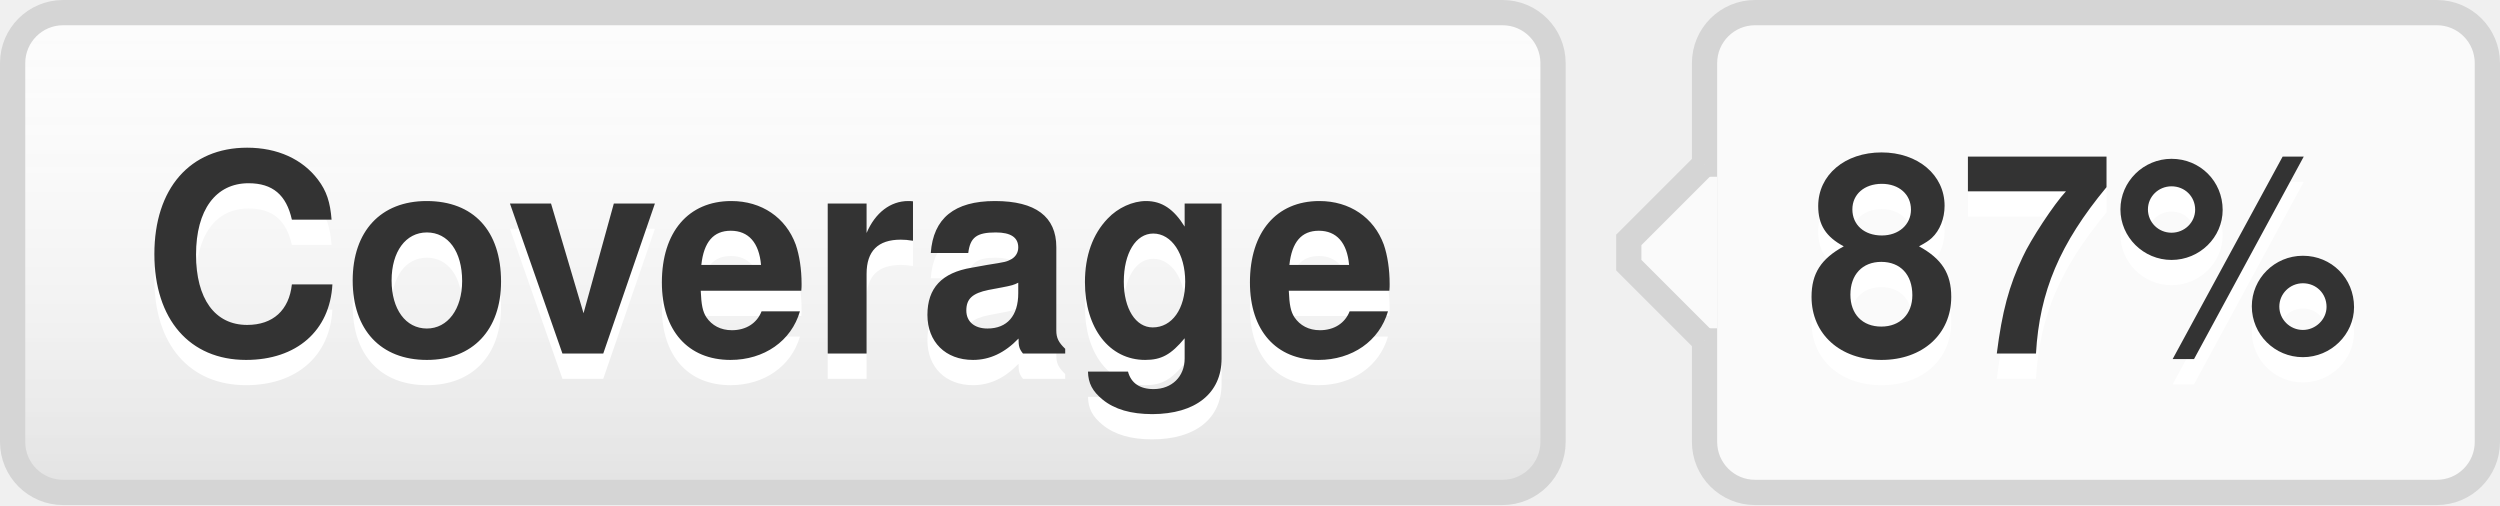
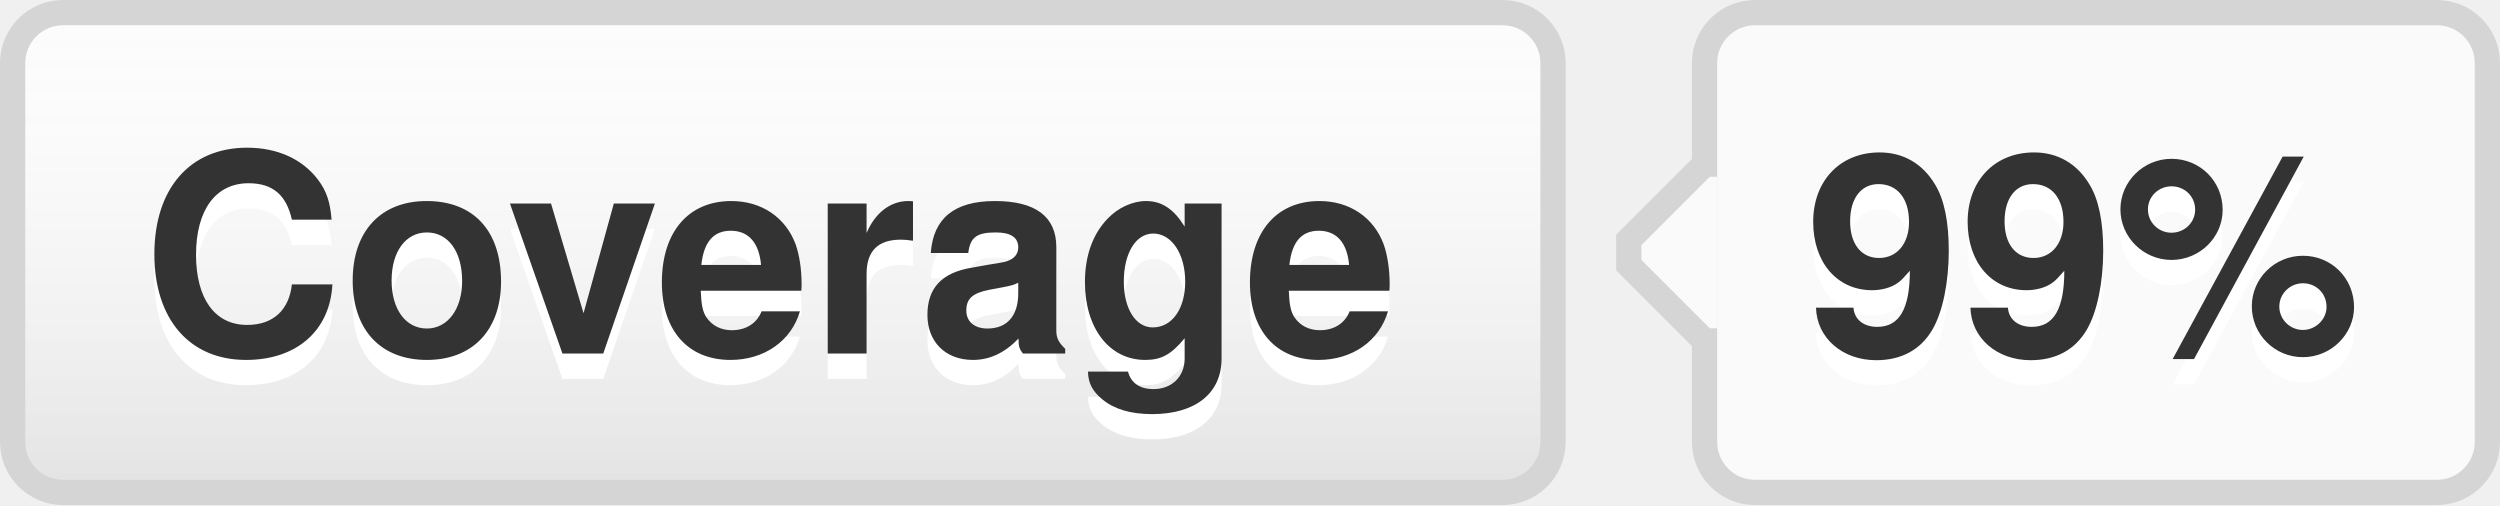
- <svg xmlns="http://www.w3.org/2000/svg" width="99" height="20" role="img" aria-label="Coverage: 87%">
+ <svg xmlns="http://www.w3.org/2000/svg" width="99" height="20" role="img" aria-label="Coverage: 99%">
  <style>a:hover #llink{fill:url(#b);stroke:#ccc}a:hover #rlink{fill:#4183c4}</style>
  <linearGradient id="a" x2="0" y2="100%">
    <stop offset="0" stop-color="#fcfcfc" stop-opacity="0" />
    <stop offset="1" stop-opacity=".1" />
  </linearGradient>
  <linearGradient id="b" x2="0" y2="100%">
    <stop offset="0" stop-color="#ccc" stop-opacity=".1" />
    <stop offset="1" stop-opacity=".1" />
  </linearGradient>
  <g stroke="#d5d5d5">
    <rect stroke="none" fill="#fcfcfc" x="0.5" y="0.5" width="61" height="19" rx="2" />
    <rect x="67.5" y="0.5" width="31" height="19" rx="2" fill="#fafafa" />
    <rect x="67" y="7.5" width="0.5" height="5" stroke="#fafafa" />
    <path d="M67.5 6.5 l-3 3v1 l3 3" stroke="d5d5d5" fill="#fafafa" />
  </g>
  <g aria-hidden="true" fill="#333" text-anchor="middle" font-family="Helvetica Neue,Helvetica,Arial,sans-serif" text-rendering="geometricPrecision" font-weight="700" font-size="110px" line-height="14px">
    <rect id="llink" stroke="#d5d5d5" fill="url(#a)" x=".5" y=".5" width="61" height="19" rx="2" />
    <text aria-hidden="true" x="305" y="150" fill="#fff" transform="scale(.1)" textLength="510">Coverage</text>
    <text x="305" y="140" transform="scale(.1)" textLength="510">Coverage</text>
-     <text aria-hidden="true" x="825" y="150" fill="#fff" transform="scale(.1)" textLength="230">87%</text>
-     <text id="rlink" x="825" y="140" transform="scale(.1)" textLength="230">87%</text>
+     <text aria-hidden="true" x="825" y="150" fill="#fff" transform="scale(.1)" textLength="230">99%</text>
+     <text id="rlink" x="825" y="140" transform="scale(.1)" textLength="230">99%</text>
  </g>
</svg>
